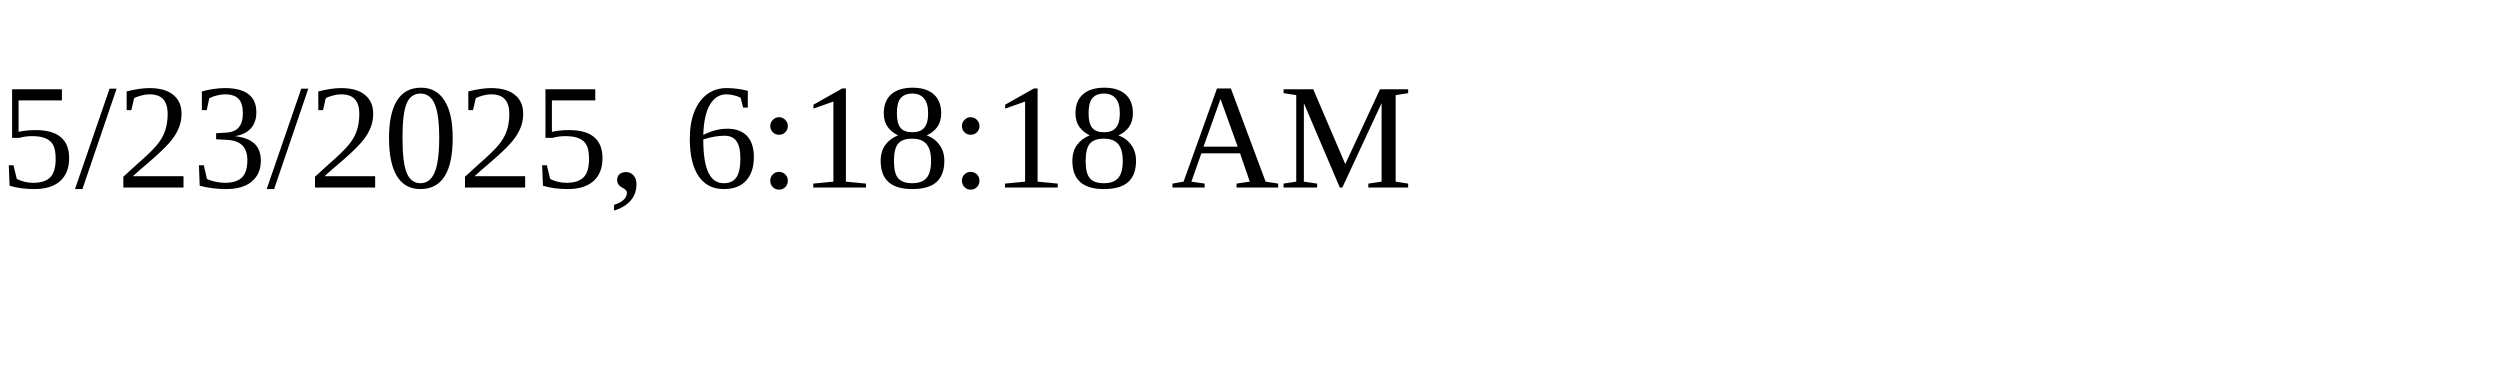
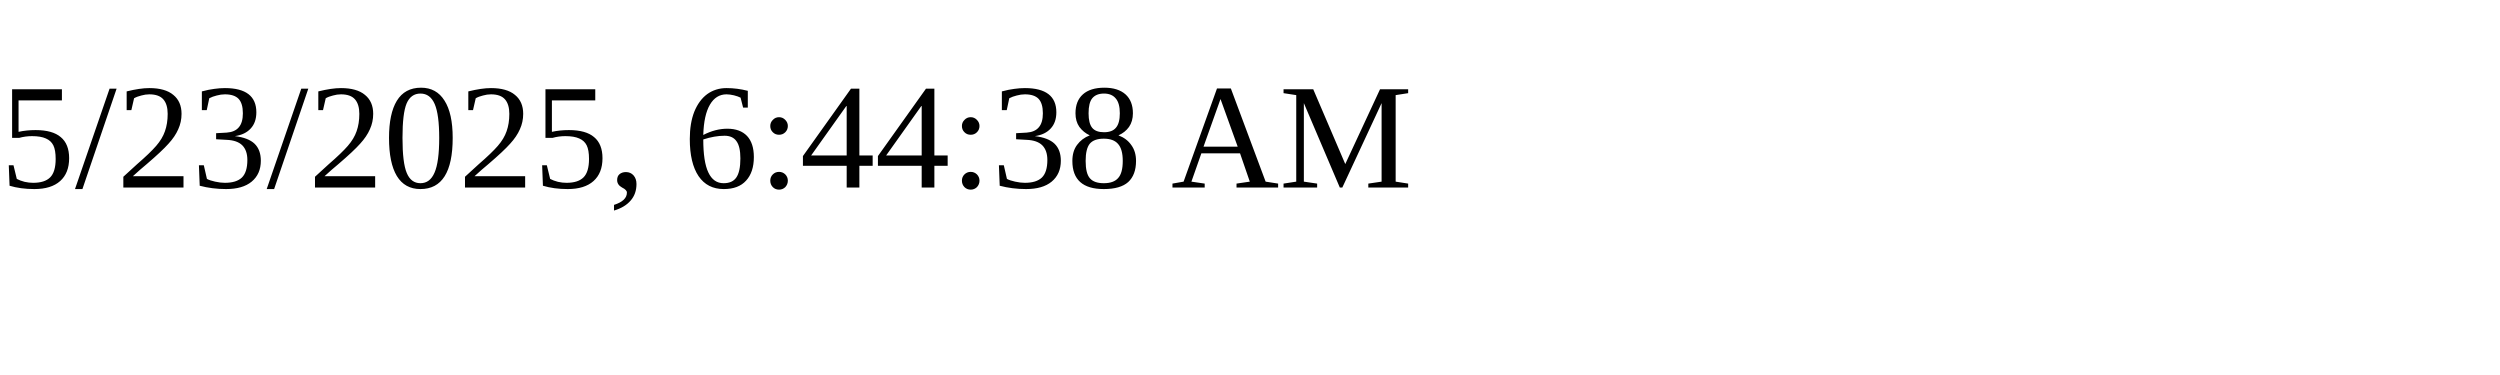
<svg xmlns="http://www.w3.org/2000/svg" height="30" width="200">
-   <text x="0" y="15">5/23/2025, 6:18:18 AM</text>
+   <text x="0" y="15">5/23/2025, 6:44:38 AM</text>
</svg>
